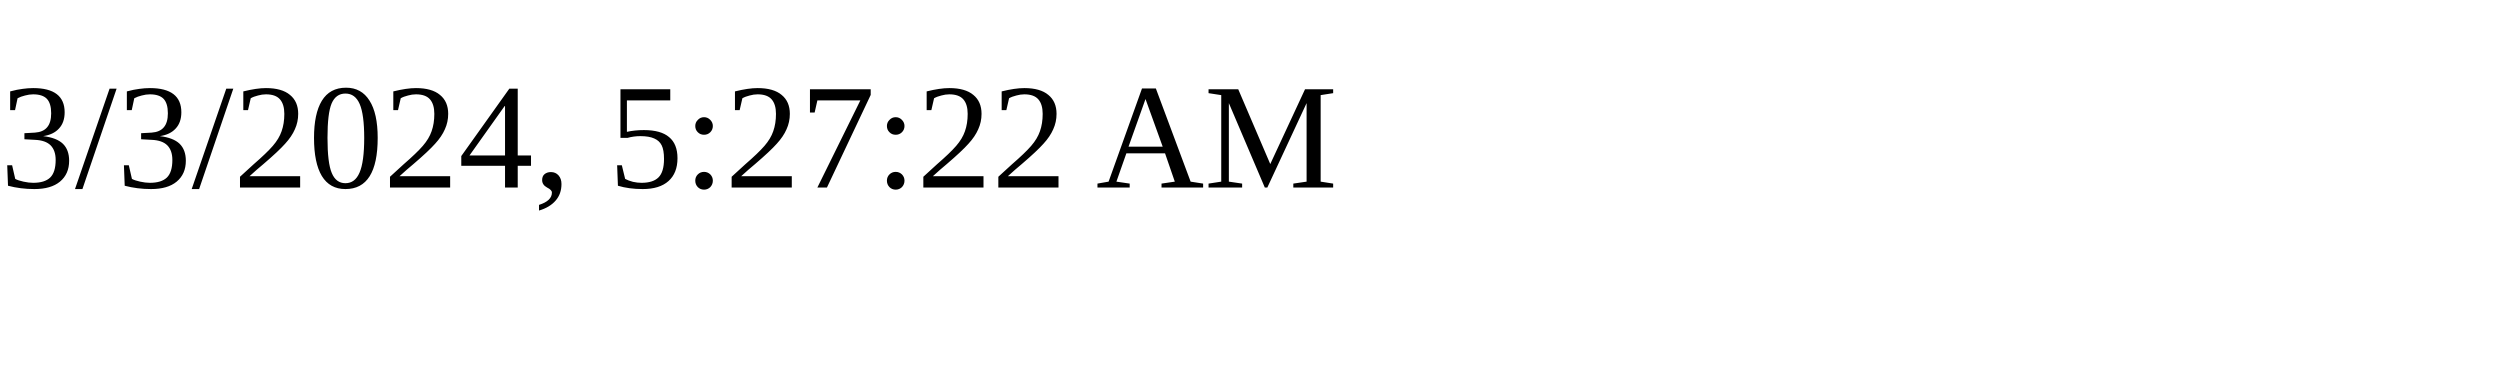
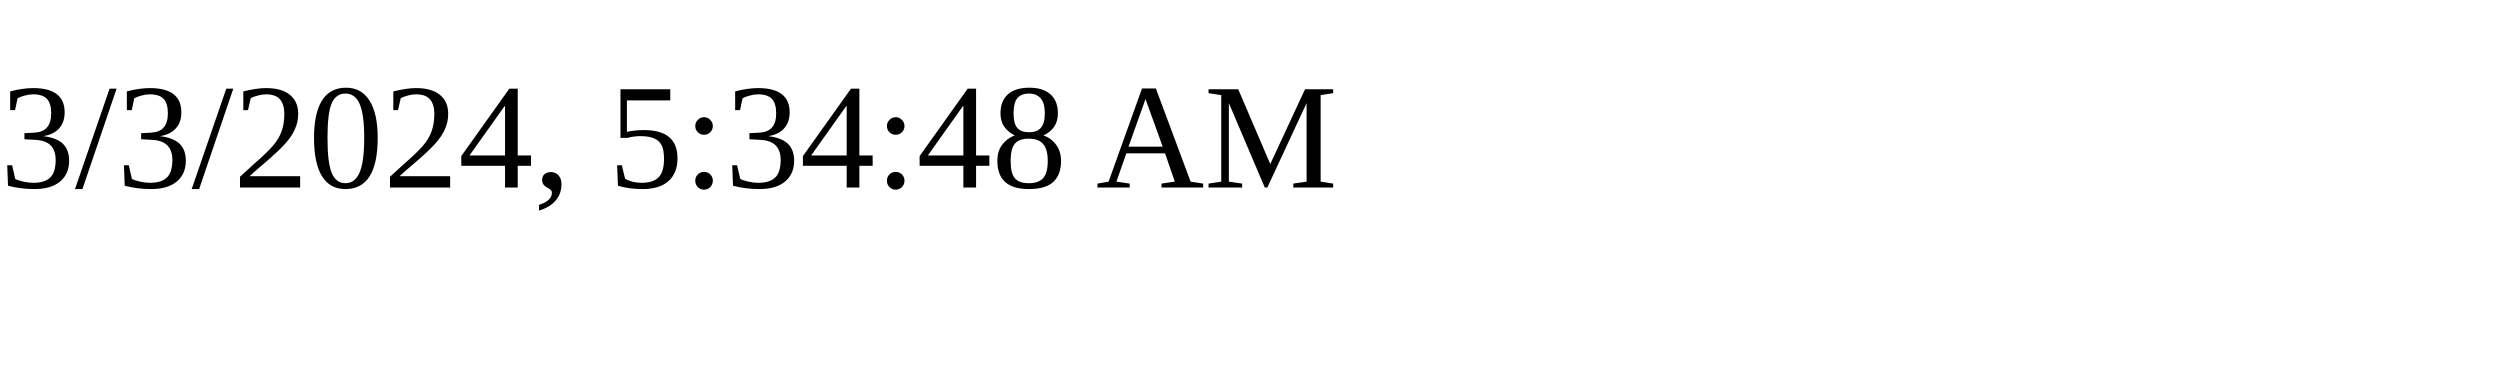
<svg xmlns="http://www.w3.org/2000/svg" height="30" width="200">
-   <text x="0" y="15">3/3/2024, 5:27:22 AM</text>
+   <text x="0" y="15">3/3/2024, 5:34:48 AM</text>
</svg>
